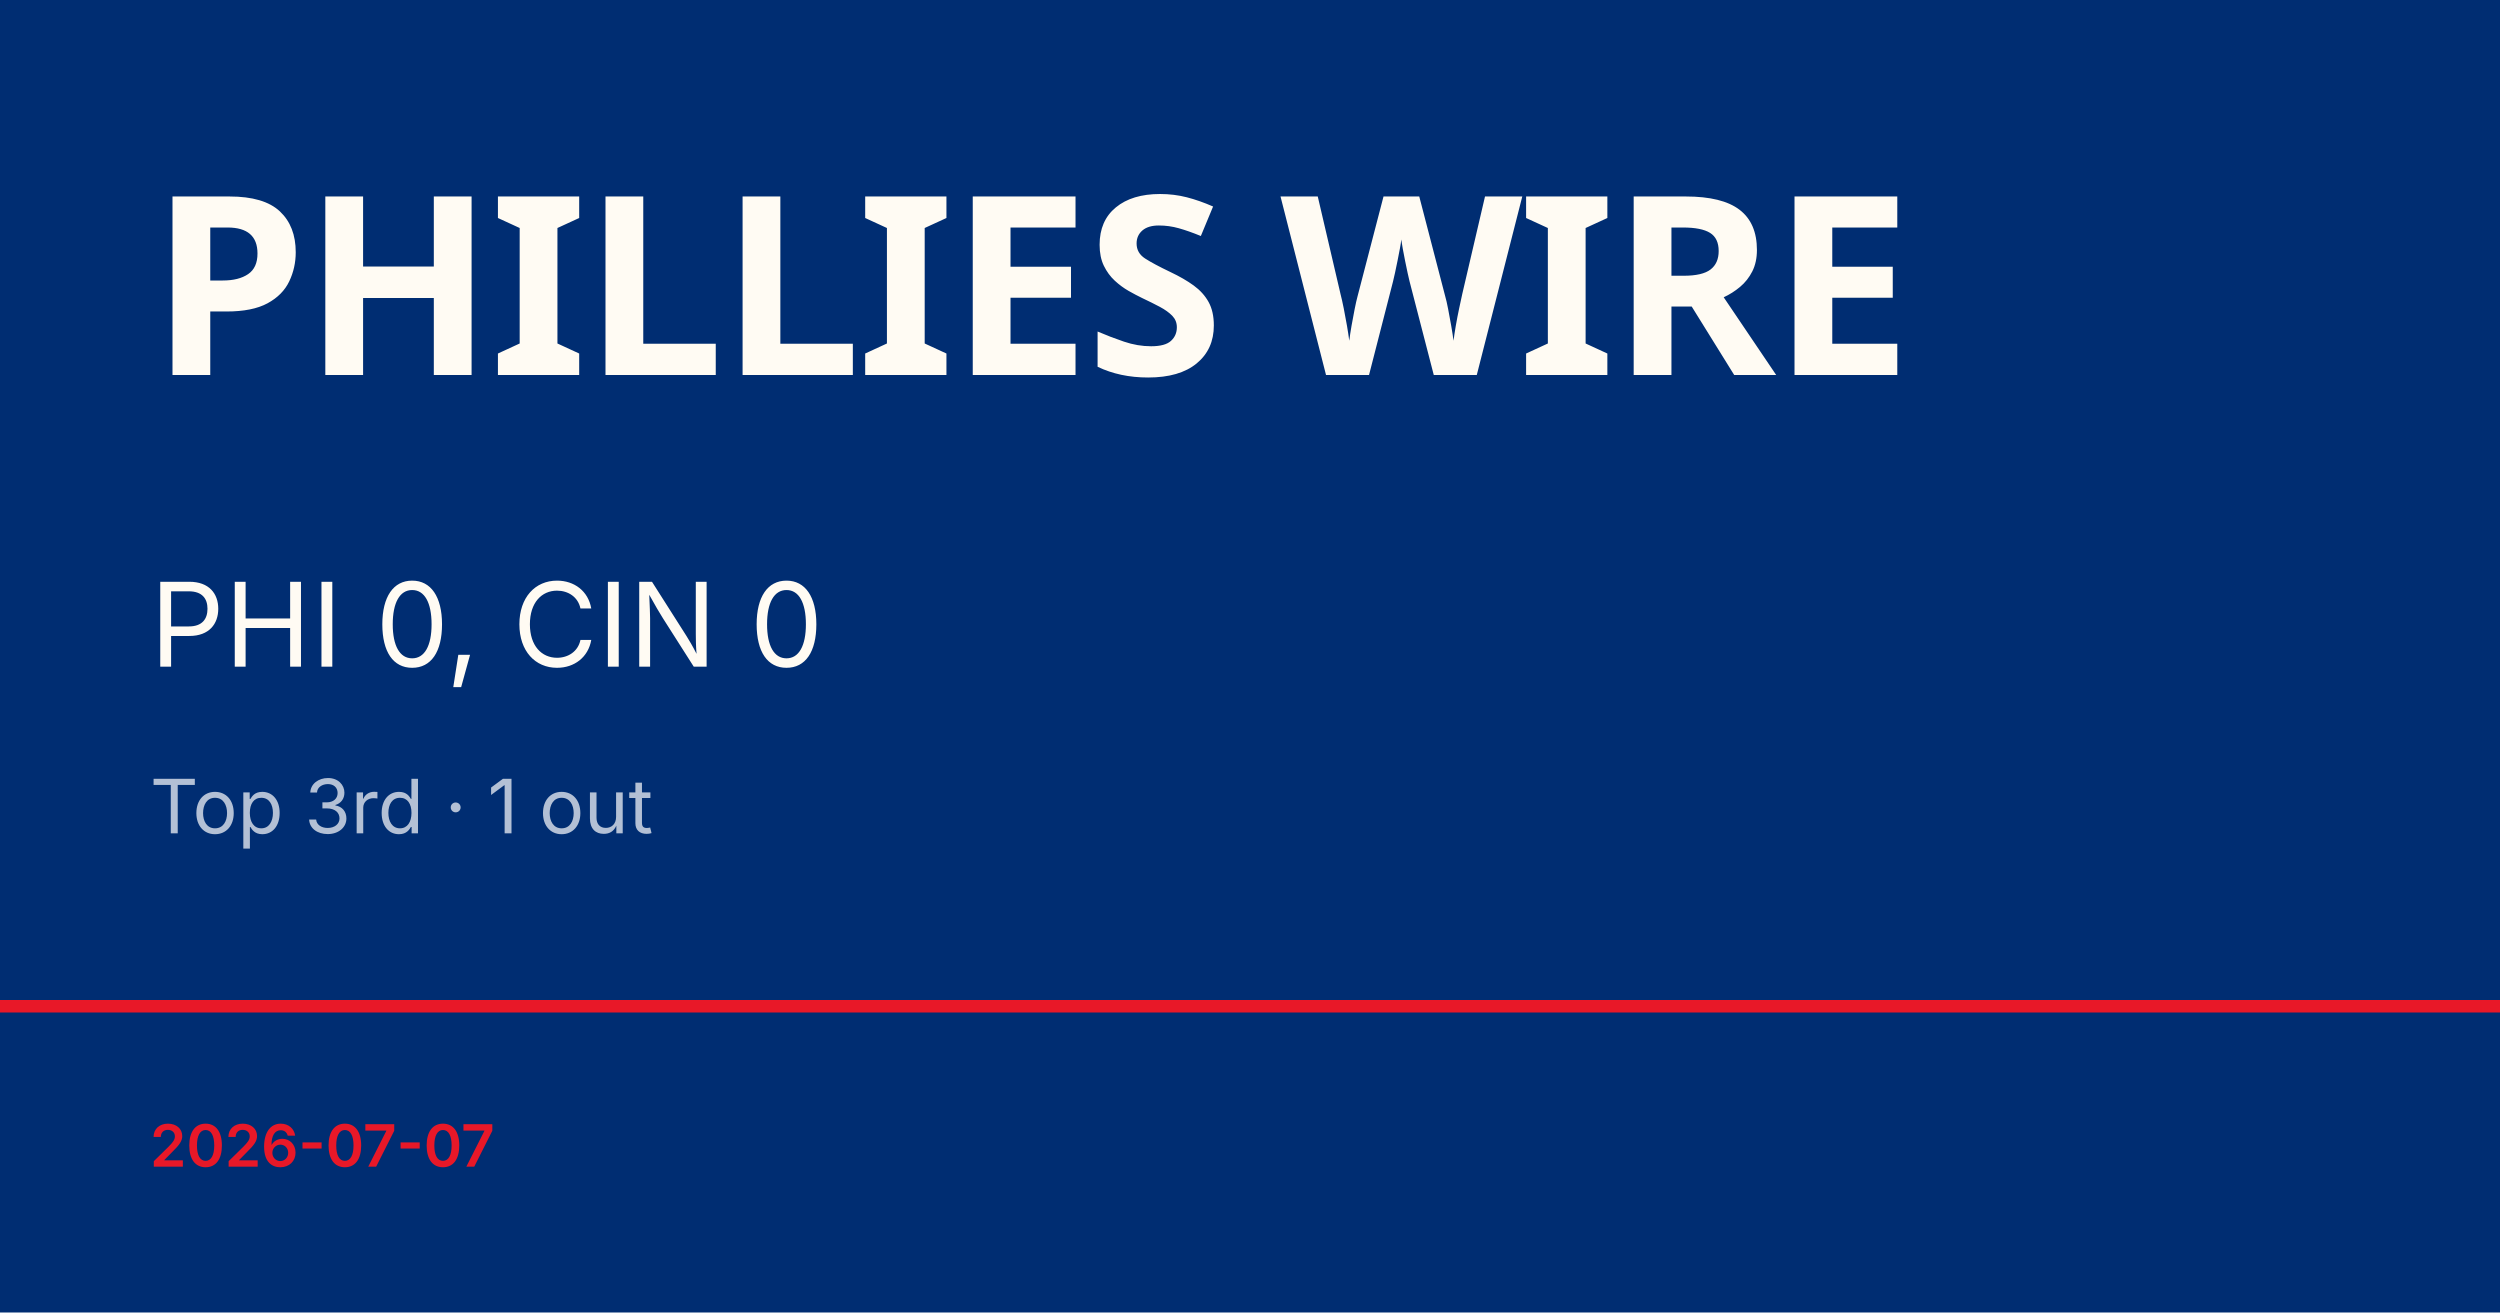
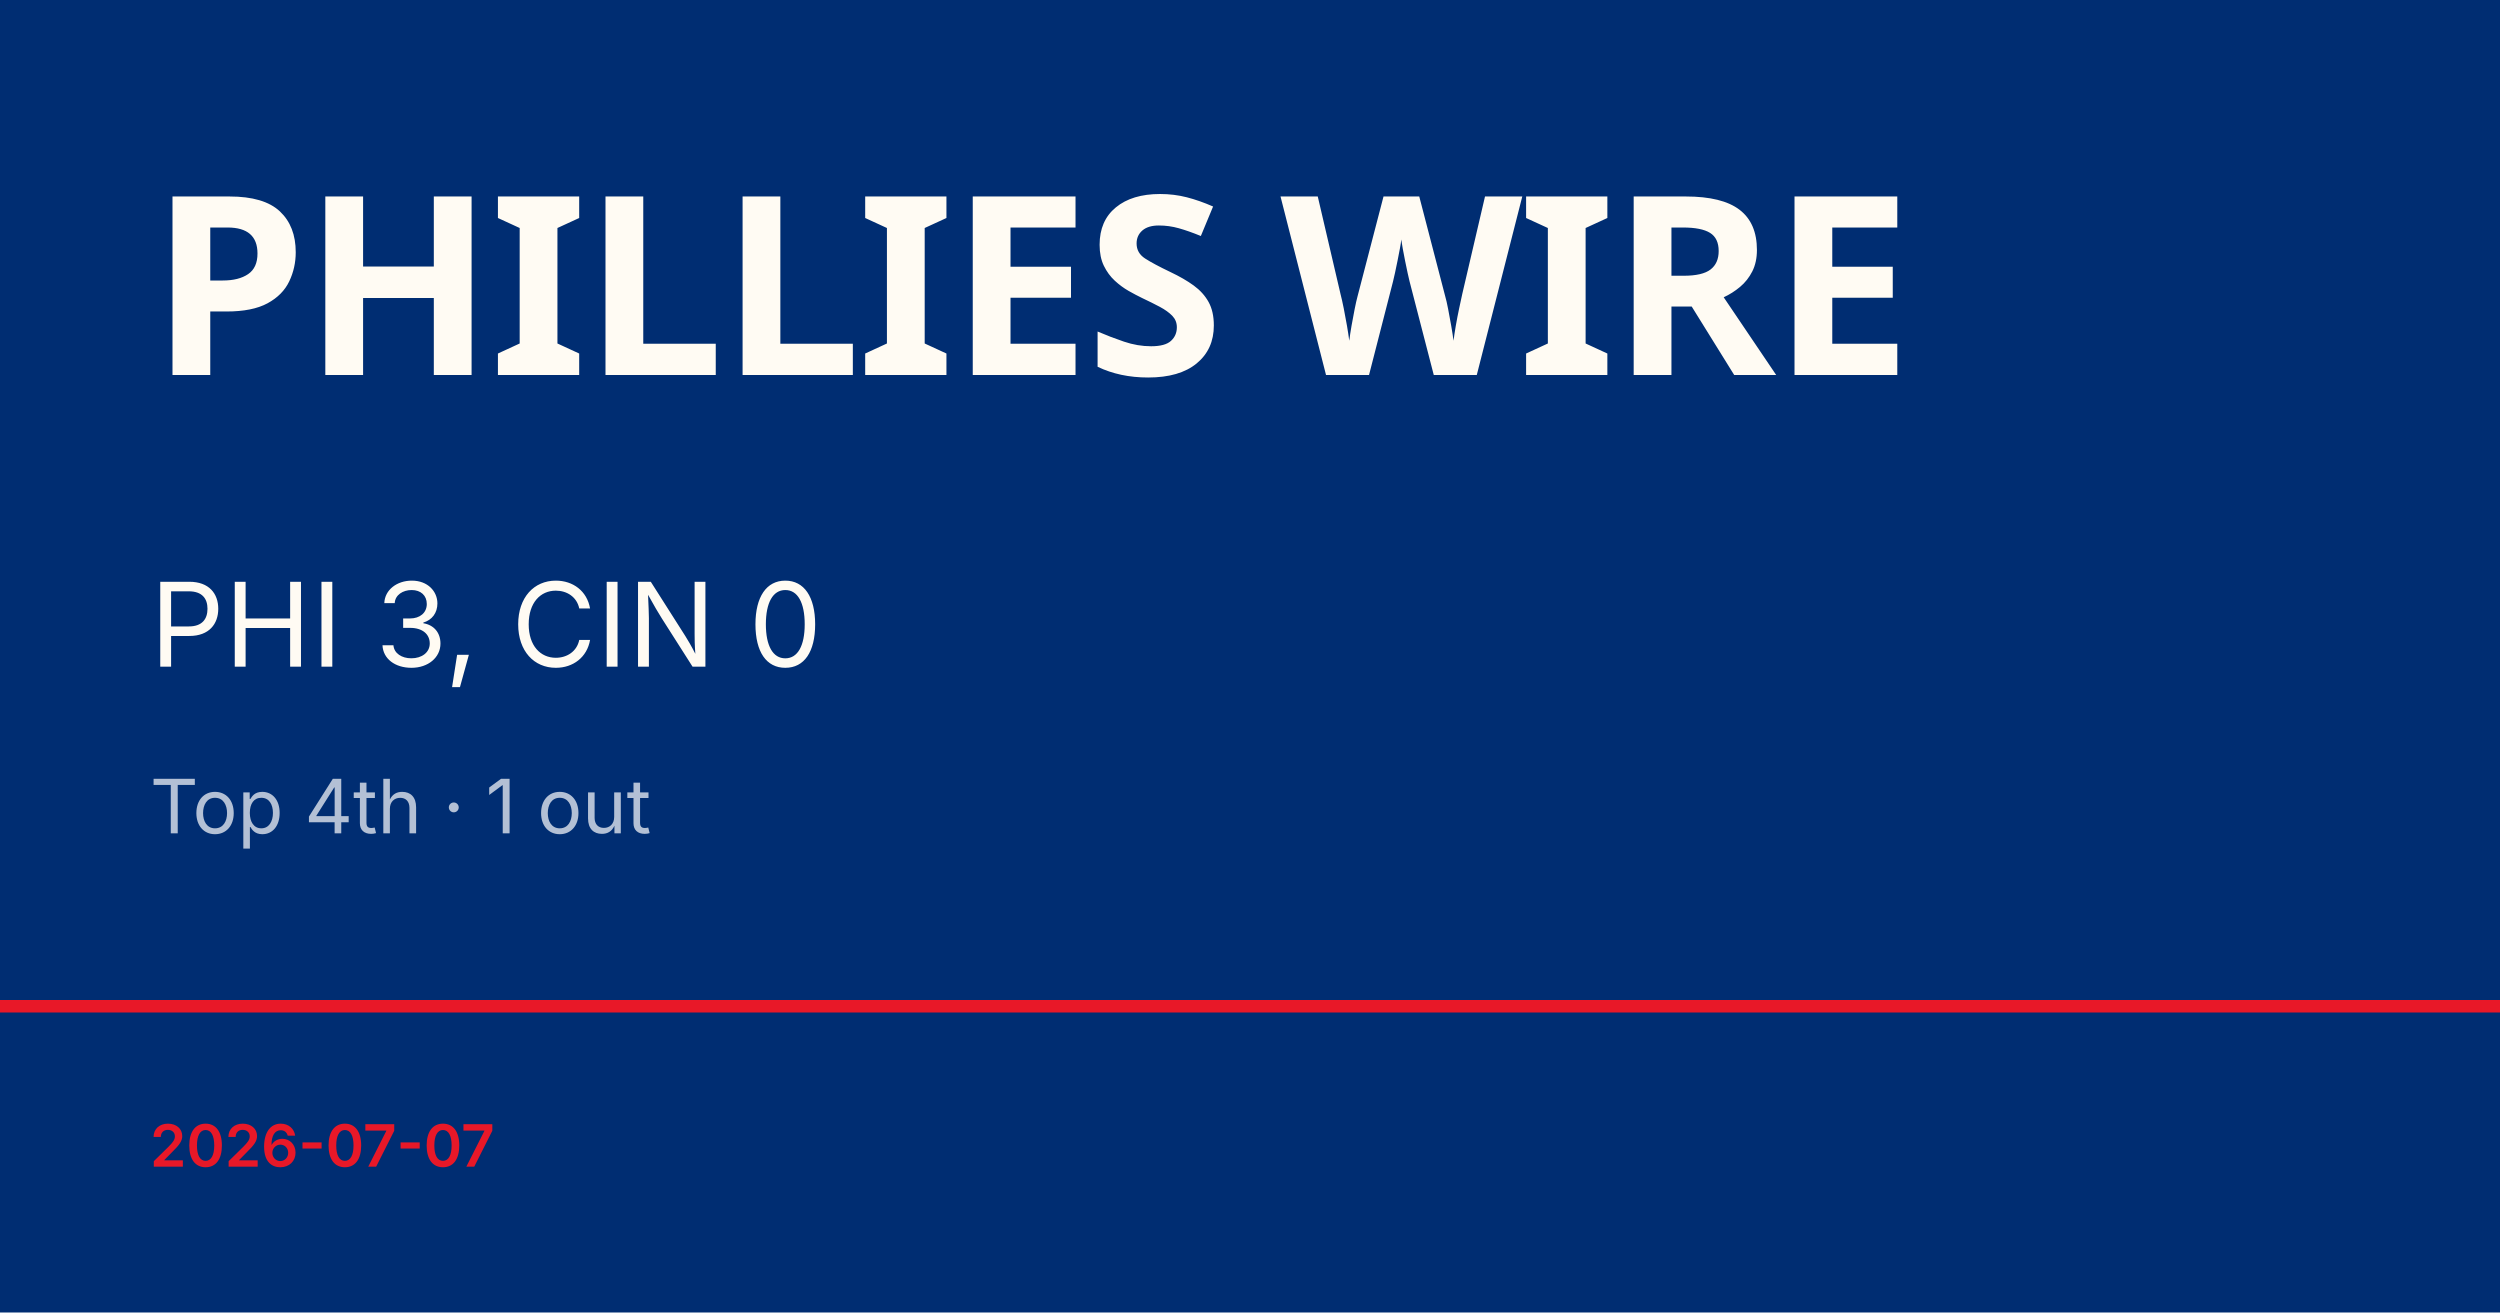
<svg xmlns="http://www.w3.org/2000/svg" viewBox="0 0 1200 630">
  <rect width="1200" height="630" fill="#002d72" />
  <rect y="480" width="1200" height="6" fill="#e81828" />
  <text x="72" y="180" font-family="Barlow Condensed, Impact, sans-serif" font-size="120" font-weight="900" fill="#fffbf3" letter-spacing="-2">PHILLIES WIRE</text>
-   <text x="72" y="320" font-family="Inter, Helvetica, sans-serif" font-size="56" fill="#fffbf3">PHI 0, CIN 0</text>
-   <text x="72" y="400" font-family="Inter, Helvetica, sans-serif" font-size="36" fill="rgba(255,255,255,0.7)">Top 3rd · 1 out</text>
+   <text x="72" y="320" font-family="Inter, Helvetica, sans-serif" font-size="56" fill="#fffbf3">PHI 3, CIN 0</text>
+   <text x="72" y="400" font-family="Inter, Helvetica, sans-serif" font-size="36" fill="rgba(255,255,255,0.7)">Top 4th · 1 out</text>
  <text x="72" y="560" font-family="Inter, Helvetica, sans-serif" font-size="28" fill="#e81828" font-weight="600">2026-07-07</text>
</svg>
